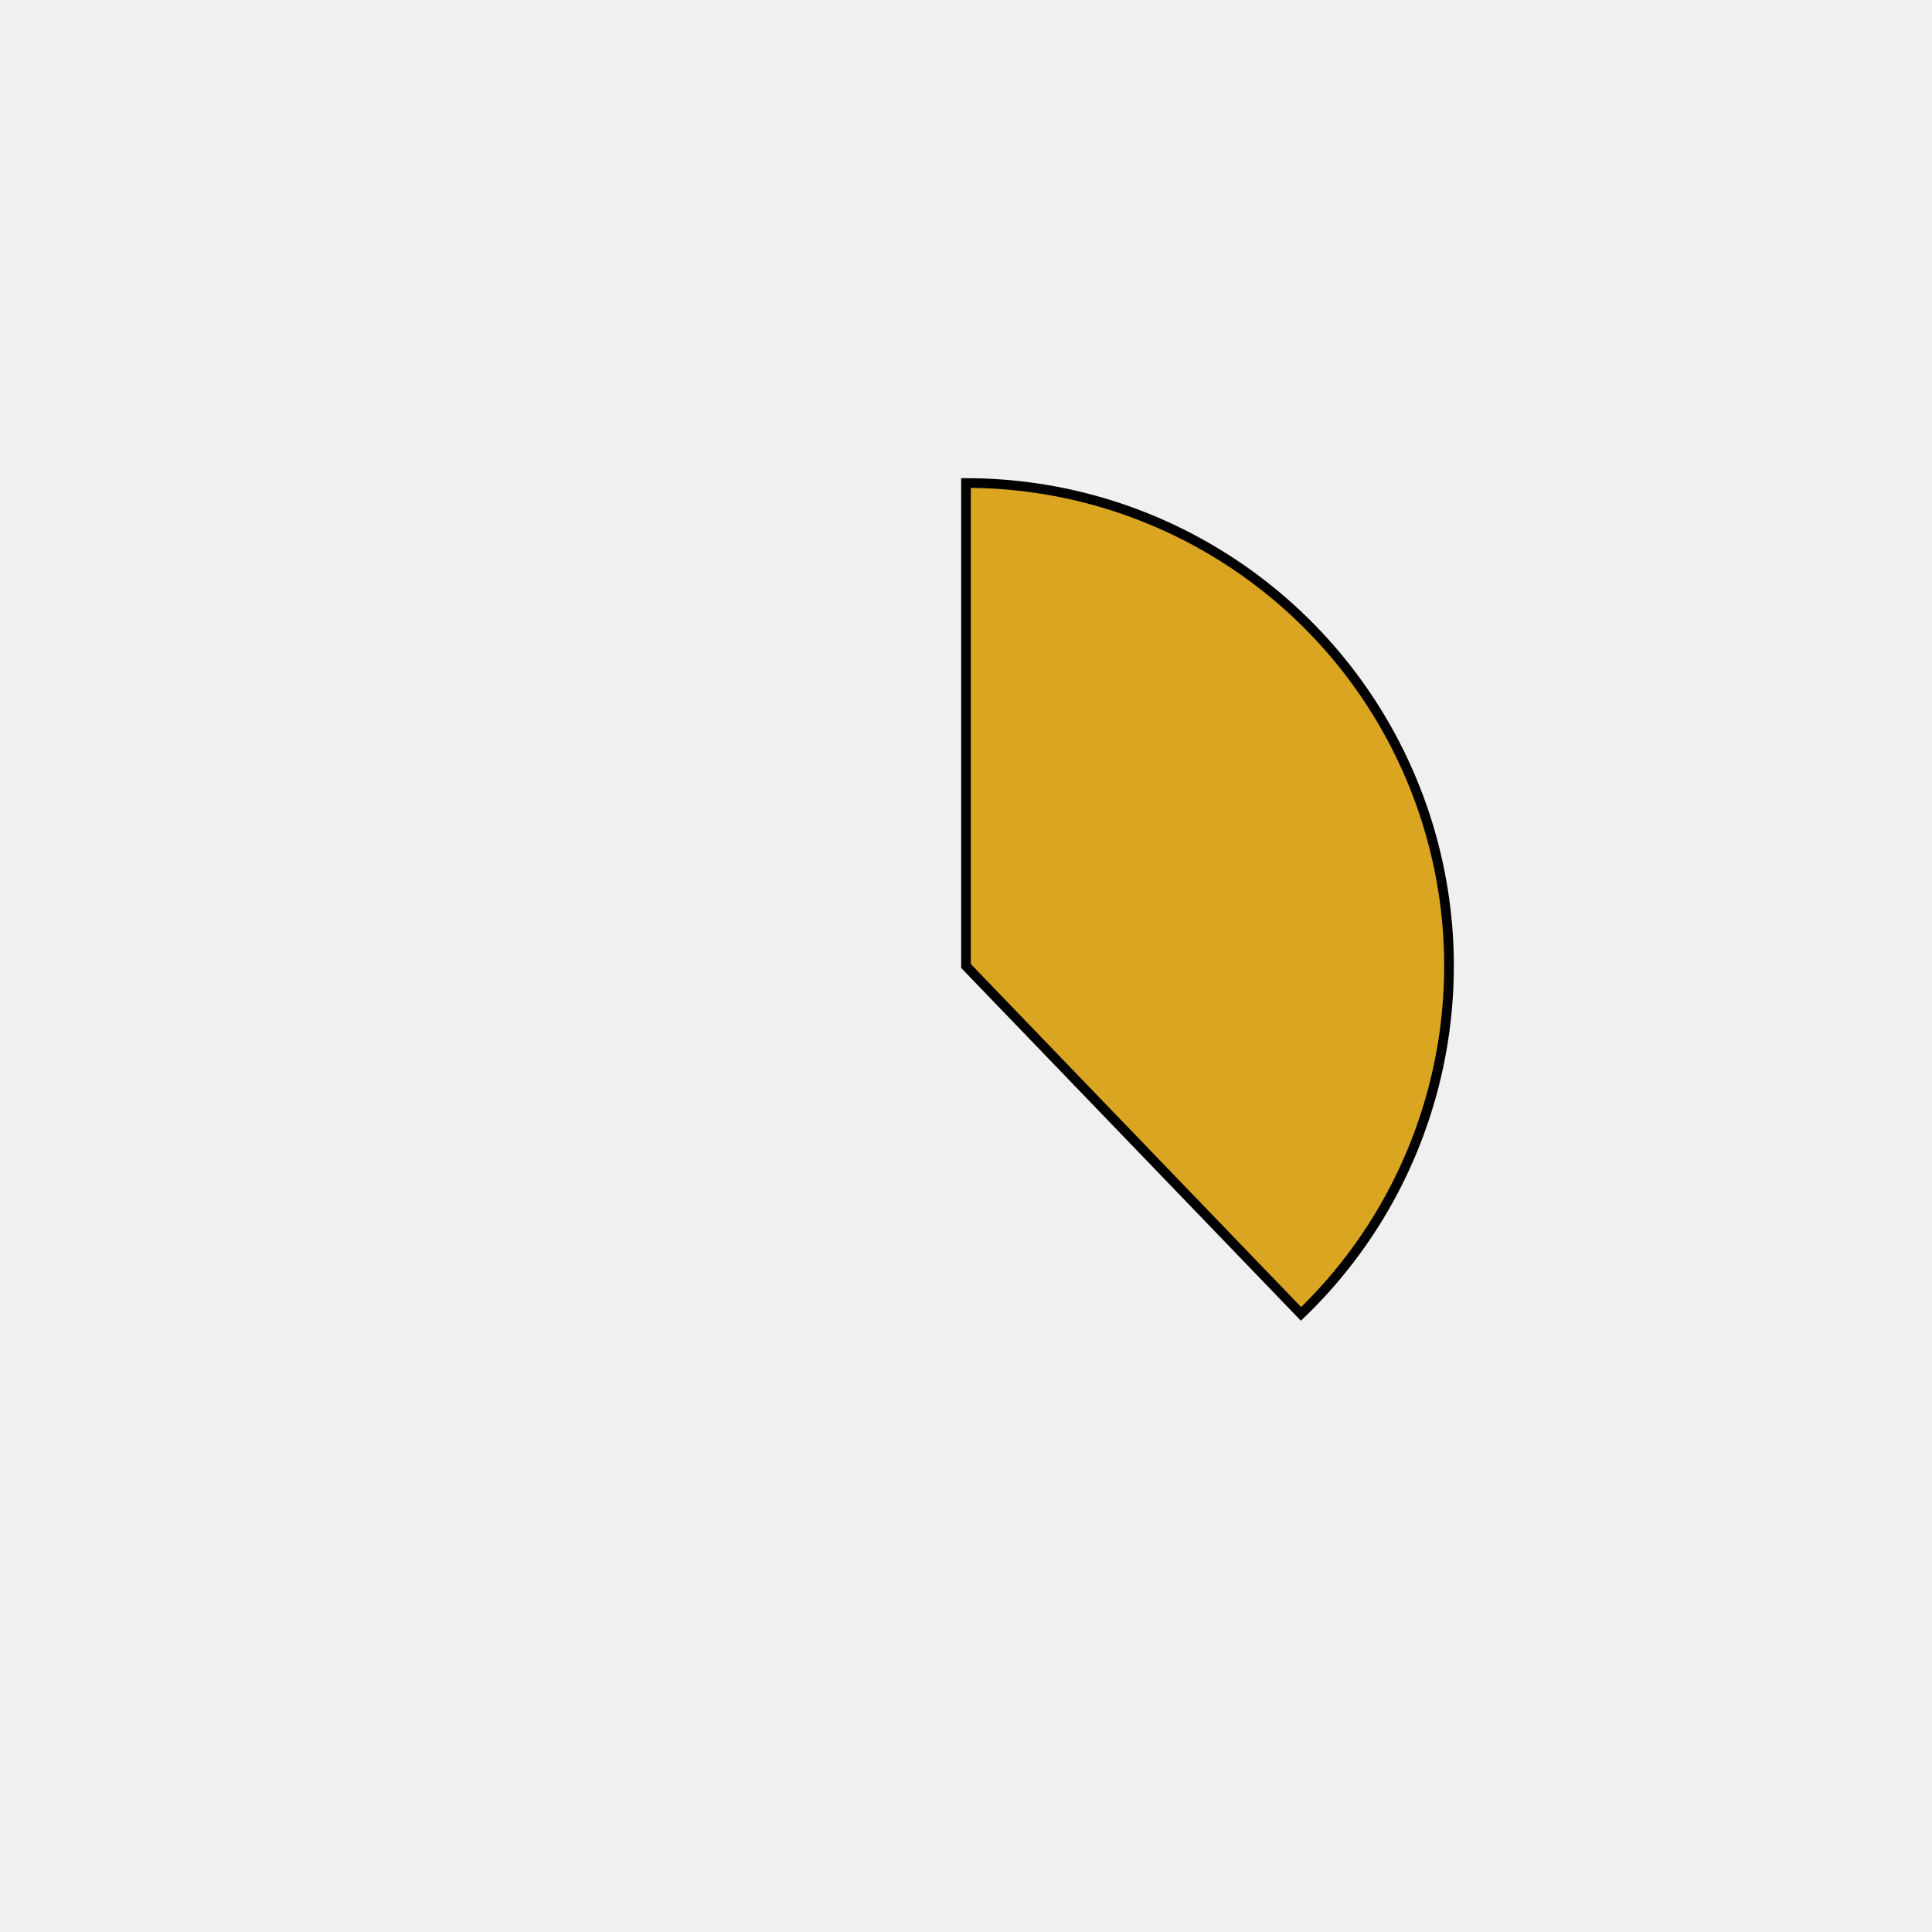
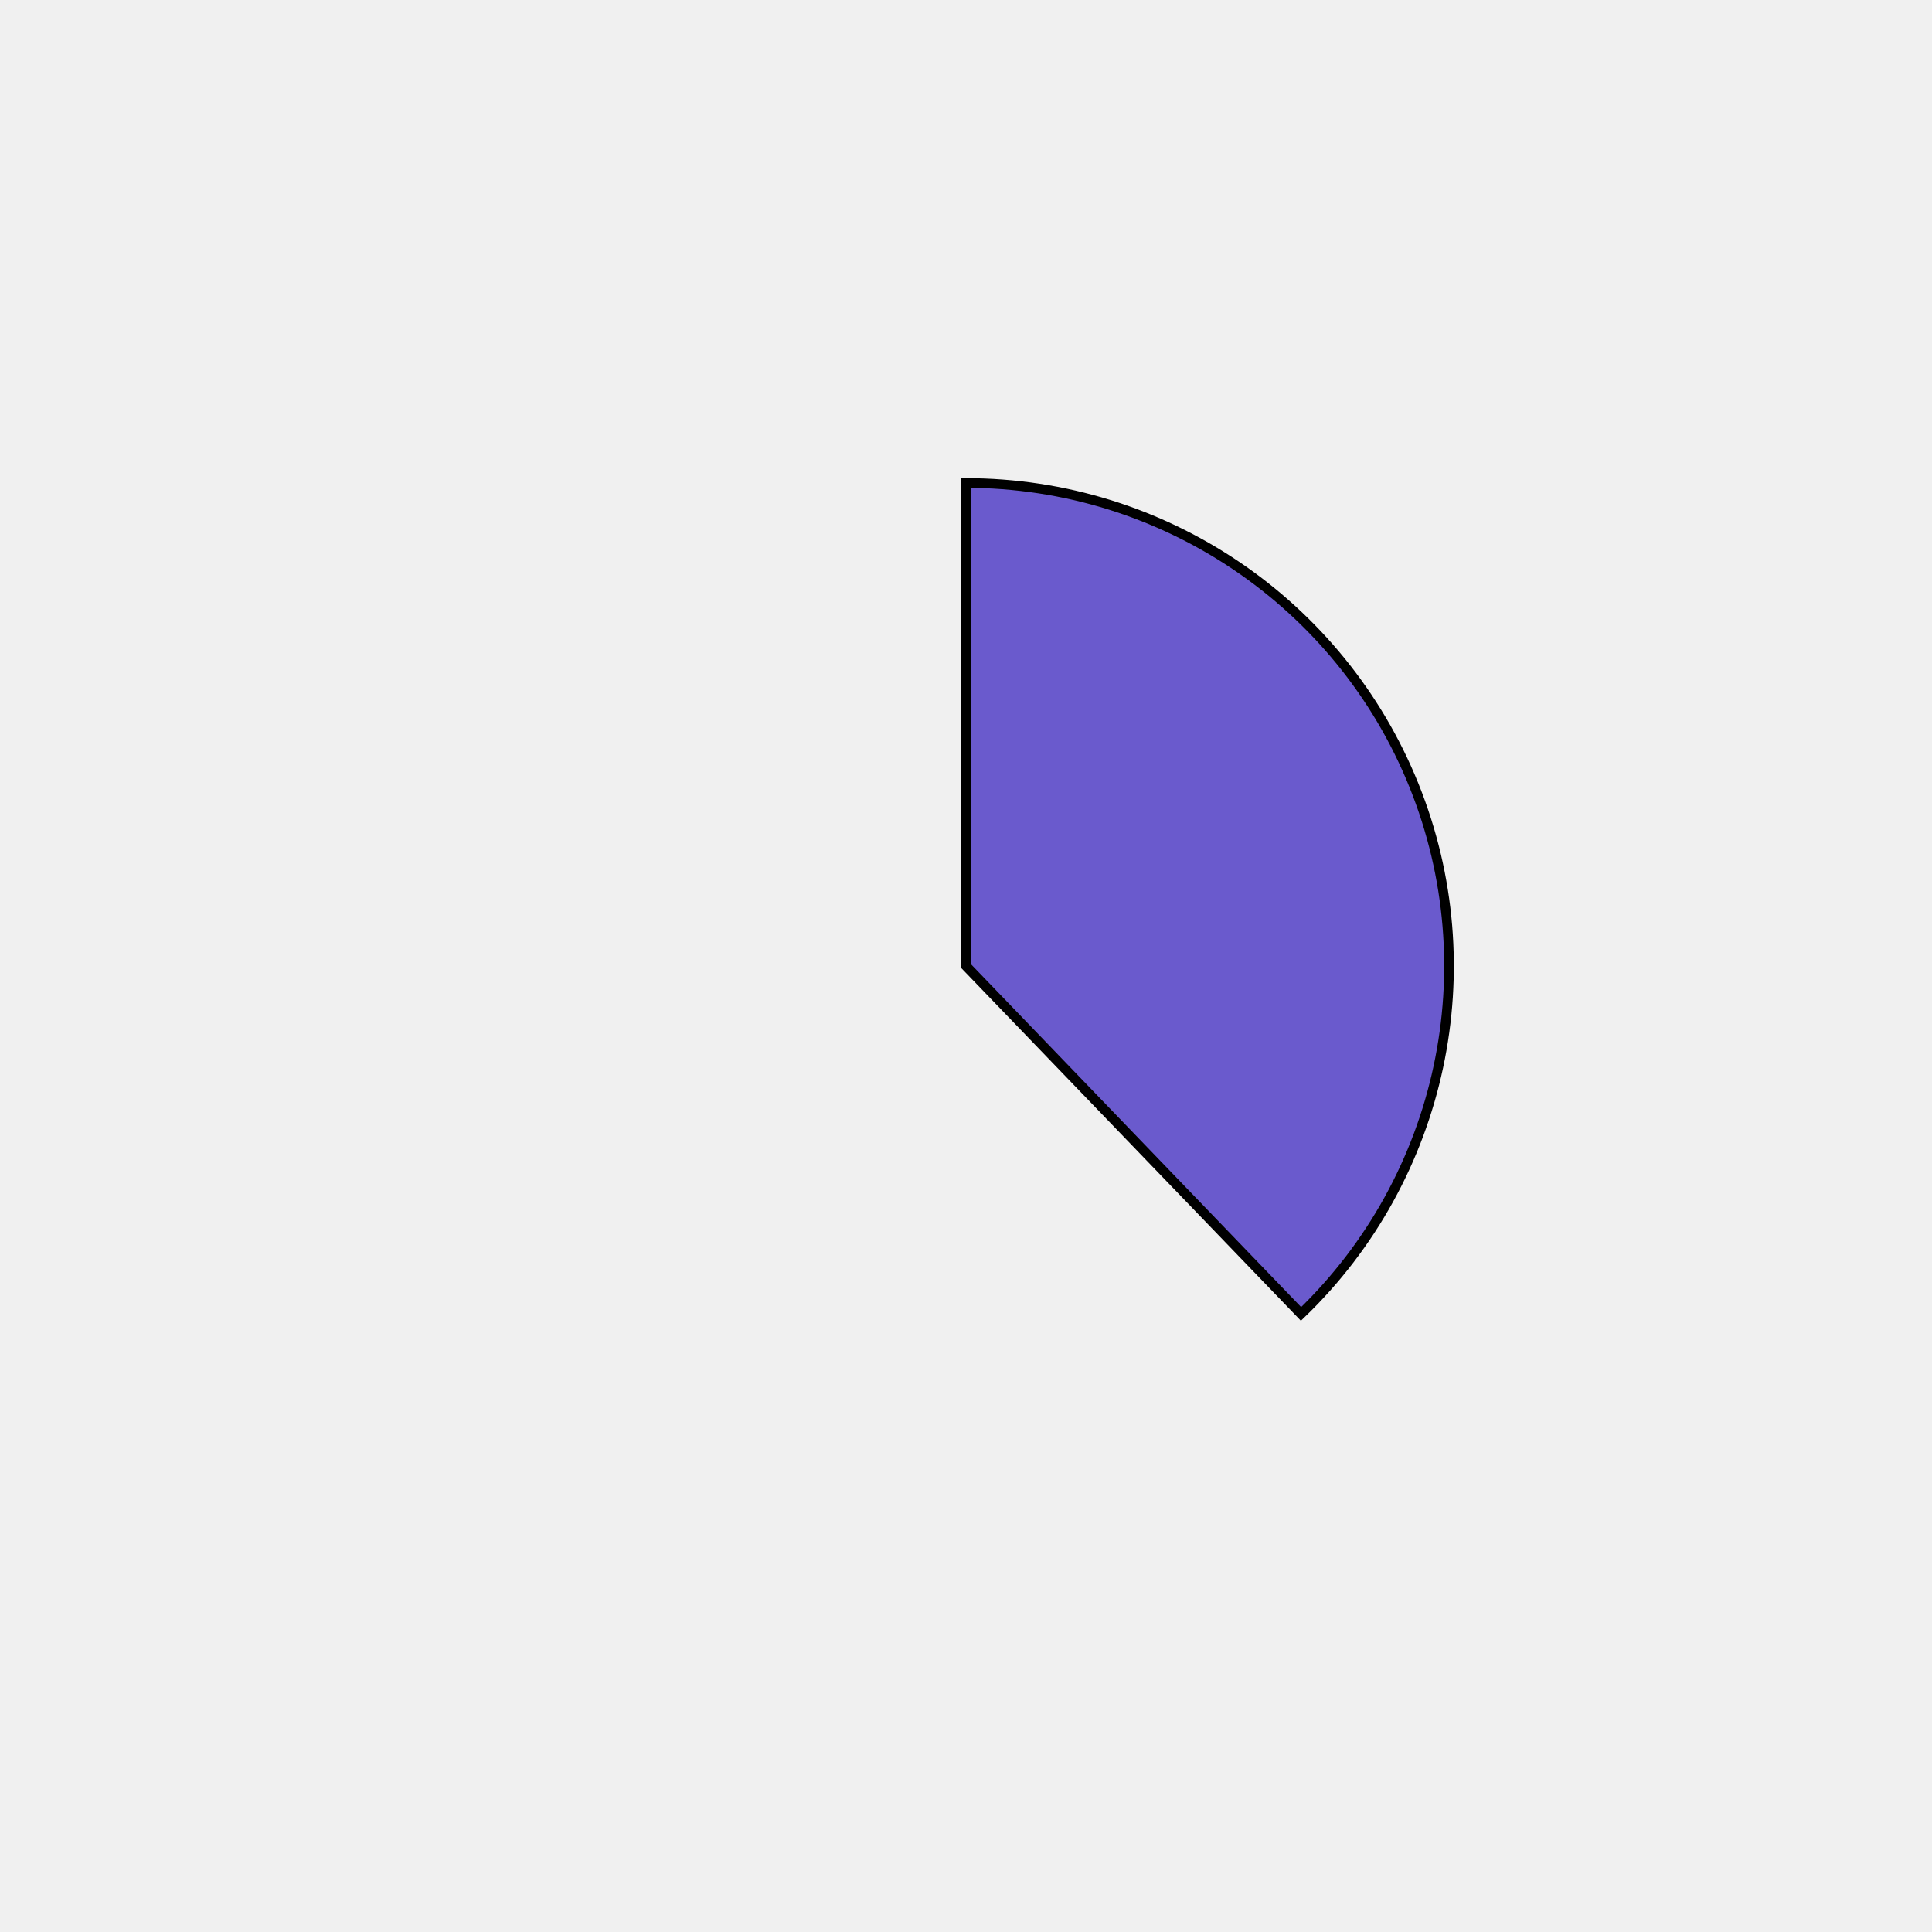
<svg xmlns="http://www.w3.org/2000/svg" height="400px" width="400px" viewBox="0 0 400 400">
  <style>
        path {
                stroke: #000;
                stroke-width: 2px;
                transform: translate(100px, 100px);
        }

        .path_1 {
                animation: fadeIn 5s linear forwards;
        }

        .path_2 {
                transform: scale(0);
                animation: fadeIn 5s linear forwards 5s;
        }


        
        .path_3 {
                transform: scale(0);
                animation: fadeIn 5s linear forwards 10s;
        }


        .path_4 {
                transform: scale(0);
                animation: fadeIn 5s linear forwards 15s;
        }

        .path_5 {
                transform: scale(0);
                animation: fadeIn 5s linear forwards 20s;
        }

        .path_6 {
                transform: scale(0);
                animation: fadeIn 5s linear forwards 25s;
        }

        .path_7 {
                transform: scale(0);
                animation: fadeIn 5s linear forwards 30s;
        }

        .path_8 {
                transform: scale(0);
                animation: fadeIn 5s linear forwards 35s;
        }

        .path_9 {
                transform: scale(0);
                animation: fadeIn 5s linear forwards 40s;
        }

        .path_10 {
                transform: scale(0);
                animation: fadeIn 5s linear forwards 45s;
        }

        @keyframes fadeIn {
                0% {                        
                        transform: translate(250px, 350px) rotate(0deg) scale(0);
                        
                }
                50% {
                        transform: translate(200px, 250px) rotate(180deg) scale(0.5);
                        
                }
                
                100% {
                        transform: translate(100px, 100px) rotate(360deg) scale(1);
                        
                }
        }
        .txt_1 {
                opacity: 0;
                animation: txtShow 5s linear forwards 0s;
        }

        .txt_2 {
                opacity: 0;
                animation: txtShow 5s linear forwards 5s;
        }

        .txt_3 {
                opacity: 0;
                animation: txtShow 5s linear forwards 10s;
        }

        .txt_4 {
                opacity: 0;
                animation: txtShow 5s linear forwards 15s;
        }

        .txt_5 {
                opacity: 0;
                animation: txtShow 5s linear forwards 20s;
        }

        .txt_6 {
                opacity: 0;
                animation: txtShow 5s linear forwards 25s;
        }

        .txt_7 {
                opacity: 0;
                animation: txtShow 5s linear forwards 30s;
        }

        .txt_8 {
                opacity: 0;
                animation: txtShow 5s linear forwards 35s;
        }

        .txt_9 {
                opacity: 0;
                animation: txtShow 5s linear forwards 40s;
        }

        .txt_10 {
                opacity: 0;
                animation: txtShow 5s linear forwards 45s;
        }

        @keyframes txtShow {
                0% {                        
                        opacity: 0;
                        
                }
                100% {
                        opacity: 1;
                        
                }
        }
</style>
-   <path class="path_1" d="M 100,100 L 100,0 A 100,100 0 0 1 169.365,172.031 Z" fill="goldenrod" stroke="#fff" stroke-width="2" />
-   <text class="txt_1" x="320" y="100" fill="goldenrod" stroke="goldenrod" stroke-width="1">Java</text>
-   <path class="path_2" d="M 100,100 L 169.365,172.031 A 100,100 0 0 1 25.406,166.601 Z" fill="yellowgreen" stroke="#fff" stroke-width="2" />
-   <text class="txt_2" x="320" y="120" fill="yellowgreen" stroke="yellowgreen" stroke-width="1">TypeScript</text>
-   <path class="path_3" d="M 100,100 L 25.406,166.601 A 100,100 0 0 1 13.293,50.181 Z" fill="indigo" stroke="#fff" stroke-width="2" />
-   <text class="txt_3" x="320" y="140" fill="indigo" stroke="indigo" stroke-width="1">JavaScript</text>
-   <path class="path_4" d="M 100,100 L 13.293,50.181 A 100,100 0 0 1 30.635,27.969 Z" fill="cadetblue" stroke="#fff" stroke-width="2" />
-   <text class="txt_4" x="320" y="160" fill="cadetblue" stroke="cadetblue" stroke-width="1">HTML</text>
-   <path class="path_5" d="M 100,100 L 30.635,27.969 A 100,100 0 0 1 52.376,12.068 Z" fill="mediumseagreen" stroke="#fff" stroke-width="2" />
-   <text class="txt_5" x="320" y="180" fill="mediumseagreen" stroke="mediumseagreen" stroke-width="1">Sass</text>
-   <path class="path_6" d="M 100,100 L 52.376,12.068 A 100,100 0 0 1 72.705,3.797 Z" fill="royalblue" stroke="#fff" stroke-width="2" />
-   <text class="txt_6" x="320" y="200" fill="royalblue" stroke="royalblue" stroke-width="1">CSS</text>
-   <path class="path_7" d="M 100,100 L 72.705,3.797 A 100,100 0 0 1 82.498,1.544 Z" fill="slateblue" stroke="#fff" stroke-width="2" />
-   <text class="txt_7" x="320" y="220" fill="slateblue" stroke="slateblue" stroke-width="1">Python</text>
-   <path class="path_8" d="M 100,100 L 82.498,1.544 A 100,100 0 0 1 91.841,0.333 Z" fill="turquoise" stroke="#fff" stroke-width="2" />
-   <text class="txt_8" x="320" y="240" fill="turquoise" stroke="turquoise" stroke-width="1">Batchfile</text>
-   <path class="path_9" d="M 100,100 L 91.841,0.333 A 100,100 0 0 1 96.231,0.071 Z" fill="mediumorchid" stroke="#fff" stroke-width="2" />
-   <text class="txt_9" x="320" y="260" fill="mediumorchid" stroke="mediumorchid" stroke-width="1">Mustache</text>
-   <path class="path_10" d="M 100,100 L 96.231,0.071 A 100,100 0 0 1 98.743,0.008 Z" fill="darkseagreen" stroke="#fff" stroke-width="2" />
-   <text class="txt_10" x="320" y="280" fill="darkseagreen" stroke="darkseagreen" stroke-width="1">SCSS</text>
+   <path class="path_1" d="M 100,100 L 100,0 A 100,100 0 0 1 169.365,172.031 Z" fill="slateblue" stroke="#fff" stroke-width="2" />
+   <text class="txt_1" x="320" y="100" fill="slateblue" stroke="slateblue" stroke-width="1">Java</text>
+   <path class="path_2" d="M 100,100 L 169.365,172.031 A 100,100 0 0 1 25.406,166.601 Z" fill="palegreen" stroke="#fff" stroke-width="2" />
+   <text class="txt_2" x="320" y="120" fill="palegreen" stroke="palegreen" stroke-width="1">TypeScript</text>
+   <path class="path_3" d="M 100,100 L 25.406,166.601 A 100,100 0 0 1 13.293,50.181 Z" fill="cadetblue" stroke="#fff" stroke-width="2" />
+   <text class="txt_3" x="320" y="140" fill="cadetblue" stroke="cadetblue" stroke-width="1">JavaScript</text>
+   <path class="path_4" d="M 100,100 L 13.293,50.181 A 100,100 0 0 1 30.635,27.969 Z" fill="olive" stroke="#fff" stroke-width="2" />
+   <text class="txt_4" x="320" y="160" fill="olive" stroke="olive" stroke-width="1">HTML</text>
+   <path class="path_5" d="M 100,100 L 30.635,27.969 A 100,100 0 0 1 52.376,12.068 Z" fill="mediumturquoise" stroke="#fff" stroke-width="2" />
+   <text class="txt_5" x="320" y="180" fill="mediumturquoise" stroke="mediumturquoise" stroke-width="1">Sass</text>
+   <path class="path_6" d="M 100,100 L 52.376,12.068 A 100,100 0 0 1 72.705,3.797 Z" fill="orange" stroke="#fff" stroke-width="2" />
+   <text class="txt_6" x="320" y="200" fill="orange" stroke="orange" stroke-width="1">CSS</text>
+   <path class="path_7" d="M 100,100 L 72.705,3.797 A 100,100 0 0 1 82.498,1.544 Z" fill="mediumspringgreen" stroke="#fff" stroke-width="2" />
+   <text class="txt_7" x="320" y="220" fill="mediumspringgreen" stroke="mediumspringgreen" stroke-width="1">Python</text>
+   <path class="path_8" d="M 100,100 L 82.498,1.544 A 100,100 0 0 1 91.841,0.333 Z" fill="mediumvioletred" stroke="#fff" stroke-width="2" />
+   <text class="txt_8" x="320" y="240" fill="mediumvioletred" stroke="mediumvioletred" stroke-width="1">Batchfile</text>
+   <path class="path_9" d="M 100,100 L 91.841,0.333 A 100,100 0 0 1 96.231,0.071 Z" fill="wheat" stroke="#fff" stroke-width="2" />
+   <text class="txt_9" x="320" y="260" fill="wheat" stroke="wheat" stroke-width="1">Mustache</text>
+   <path class="path_10" d="M 100,100 L 96.231,0.071 A 100,100 0 0 1 98.743,0.008 Z" fill="mediumseagreen" stroke="#fff" stroke-width="2" />
+   <text class="txt_10" x="320" y="280" fill="mediumseagreen" stroke="mediumseagreen" stroke-width="1">SCSS</text>
</svg>
